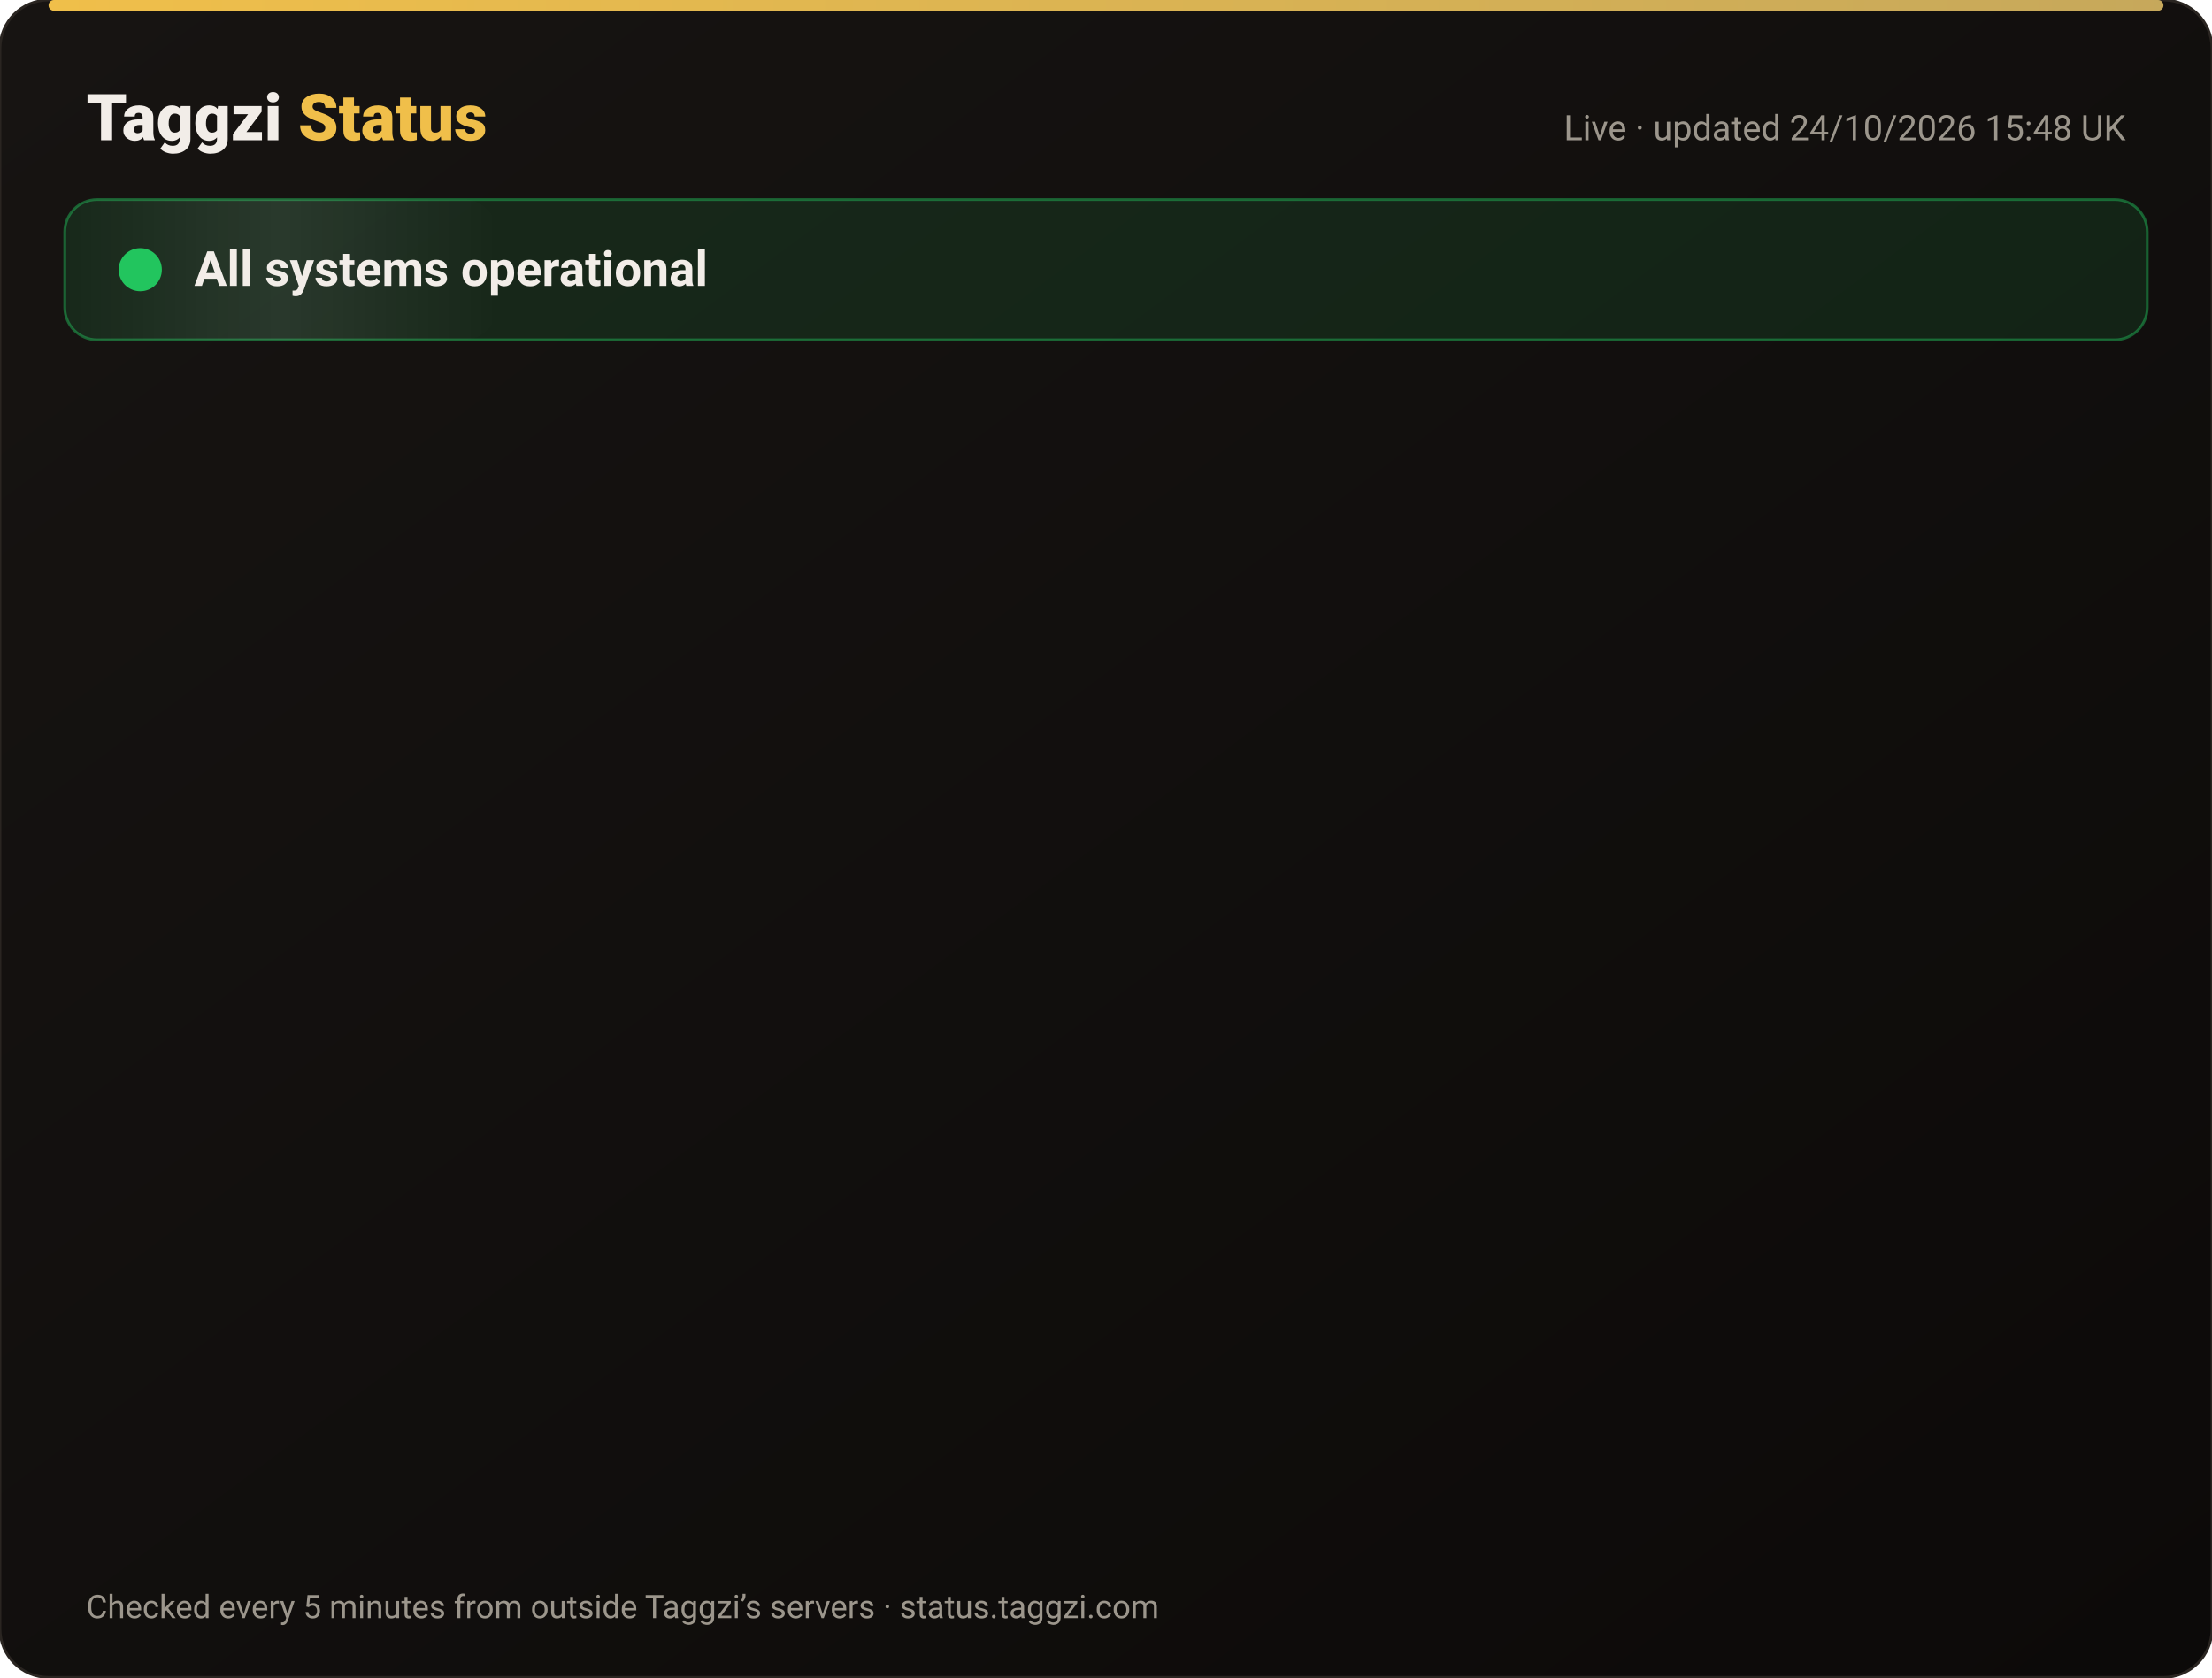
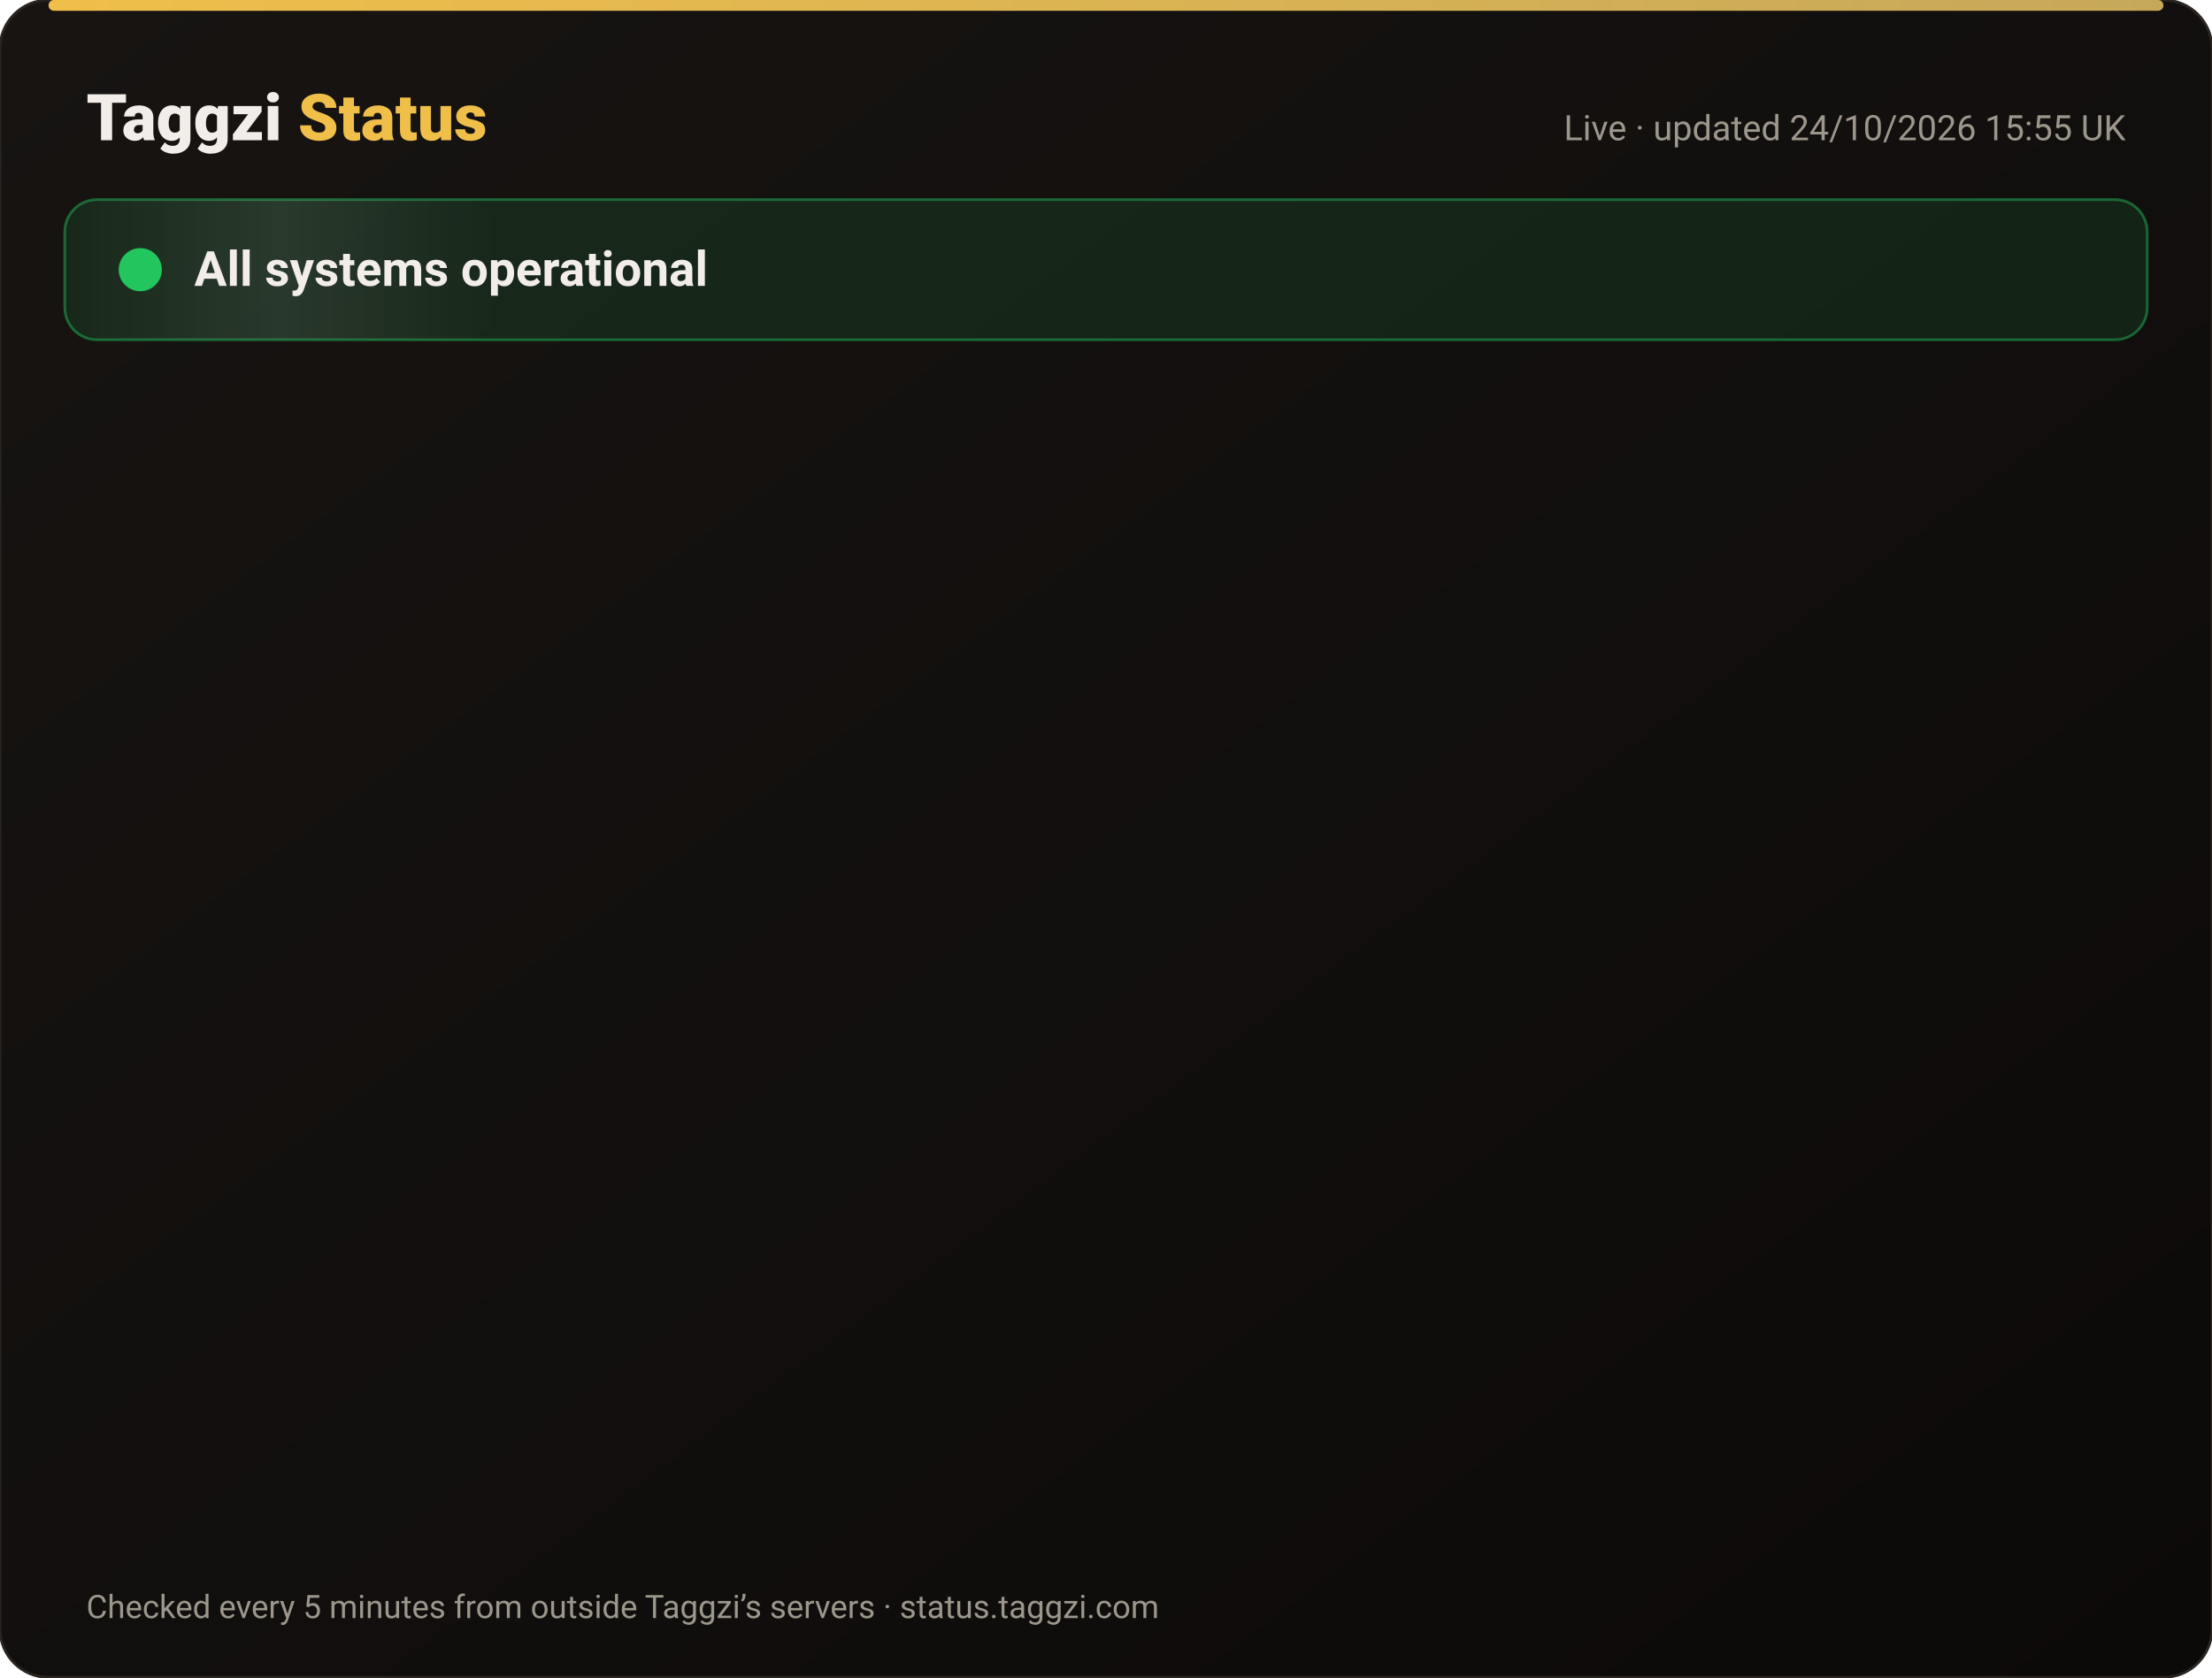
<svg xmlns="http://www.w3.org/2000/svg" width="820" height="622" viewBox="0 0 820 622" font-family="-apple-system,Segoe UI,Roboto,Helvetica,Arial,sans-serif">
  <defs>
    <linearGradient id="bg" x1="0" y1="0" x2="1" y2="1">
      <stop offset="0" stop-color="#171412" />
      <stop offset="1" stop-color="#0C0A09" />
    </linearGradient>
    <linearGradient id="gold" x1="0" x2="1">
      <stop offset="0" stop-color="#F0BF4A" />
      <stop offset="1" stop-color="#c6a85b" />
    </linearGradient>
    <linearGradient id="shine" x1="0" x2="1">
      <stop offset="0" stop-color="#fff" stop-opacity="0" />
      <stop offset=".5" stop-color="#fff" stop-opacity=".08" />
      <stop offset="1" stop-color="#fff" stop-opacity="0" />
    </linearGradient>
  </defs>
  <rect width="820" height="622" rx="18" fill="url(#bg)" stroke="#2a2521" />
  <rect x="18" y="0" width="784" height="4" rx="2" fill="url(#gold)" />
  <text x="32" y="52" font-size="24" font-weight="800" fill="#F2EDE8">Taggzi <tspan fill="#F0BF4A">Status</tspan>
  </text>
-   <text x="788" y="52" font-size="13" fill="#9C968C" text-anchor="end">Live · updated 24/10/2026 15:48 UK</text>
+   <text x="788" y="52" font-size="13" fill="#9C968C" text-anchor="end">Live · updated 24/10/2026 15:55 UK</text>
  <rect x="24" y="74" width="772" height="52" rx="12" fill="#22c55e" fill-opacity=".12" stroke="#22c55e" stroke-opacity=".45" />
  <rect x="24" y="74" width="160" height="52" rx="12" fill="url(#shine)">
    <animate attributeName="x" from="-160" to="820" dur="4s" repeatCount="indefinite" />
  </rect>
  <circle cx="52" cy="100" r="7" fill="#22c55e" />
  <circle cx="52" cy="100" r="7" fill="none" stroke="#22c55e" stroke-width="2">
    <animate attributeName="r" values="7;15;7" dur="2s" repeatCount="indefinite" />
    <animate attributeName="opacity" values=".9;0;.9" dur="2s" repeatCount="indefinite" />
  </circle>
  <text x="72" y="106" font-size="18" font-weight="700" fill="#F2EDE8">All systems operational</text>
  <g opacity="0">
    <animate attributeName="opacity" from="0" to="1" begin="0.00s" dur=".6s" fill="freeze" />
    <line x1="32" y1="188" x2="788" y2="188" stroke="#2a2521" />
    <circle cx="44" cy="166" r="6" fill="#22c55e">
      <animate attributeName="opacity" values="1;.45;1" dur="2.4s" begin="0.00s" repeatCount="indefinite" />
    </circle>
    <text x="62" y="171" font-size="15" font-weight="650" fill="#F2EDE8">Website</text>
    <text x="630" y="171" font-size="13" fill="#9C968C" text-anchor="end">99.99% uptime</text>
    <rect x="648" y="154" width="140" height="24" rx="12" fill="#22c55e" fill-opacity=".14" stroke="#22c55e" stroke-opacity=".5" />
    <text x="718" y="171" font-size="12" font-weight="700" fill="#22c55e" text-anchor="middle">Operational</text>
  </g>
  <g opacity="0">
    <animate attributeName="opacity" from="0" to="1" begin="0.15s" dur=".6s" fill="freeze" />
    <line x1="32" y1="234" x2="788" y2="234" stroke="#2a2521" />
    <circle cx="44" cy="212" r="6" fill="#22c55e">
      <animate attributeName="opacity" values="1;.45;1" dur="2.4s" begin="0.15s" repeatCount="indefinite" />
    </circle>
    <text x="62" y="217" font-size="15" font-weight="650" fill="#F2EDE8">Tag scans</text>
    <text x="630" y="217" font-size="13" fill="#9C968C" text-anchor="end">99.99% uptime</text>
    <rect x="648" y="200" width="140" height="24" rx="12" fill="#22c55e" fill-opacity=".14" stroke="#22c55e" stroke-opacity=".5" />
    <text x="718" y="217" font-size="12" font-weight="700" fill="#22c55e" text-anchor="middle">Operational</text>
  </g>
  <g opacity="0">
    <animate attributeName="opacity" from="0" to="1" begin="0.30s" dur=".6s" fill="freeze" />
    <line x1="32" y1="280" x2="788" y2="280" stroke="#2a2521" />
    <circle cx="44" cy="258" r="6" fill="#22c55e">
      <animate attributeName="opacity" values="1;.45;1" dur="2.4s" begin="0.30s" repeatCount="indefinite" />
    </circle>
    <text x="62" y="263" font-size="15" font-weight="650" fill="#F2EDE8">Manual tag lookup</text>
    <text x="630" y="263" font-size="13" fill="#9C968C" text-anchor="end">99.99% uptime</text>
    <rect x="648" y="246" width="140" height="24" rx="12" fill="#22c55e" fill-opacity=".14" stroke="#22c55e" stroke-opacity=".5" />
    <text x="718" y="263" font-size="12" font-weight="700" fill="#22c55e" text-anchor="middle">Operational</text>
  </g>
  <g opacity="0">
    <animate attributeName="opacity" from="0" to="1" begin="0.45s" dur=".6s" fill="freeze" />
    <line x1="32" y1="326" x2="788" y2="326" stroke="#2a2521" />
    <circle cx="44" cy="304" r="6" fill="#22c55e">
      <animate attributeName="opacity" values="1;.45;1" dur="2.4s" begin="0.45s" repeatCount="indefinite" />
    </circle>
    <text x="62" y="309" font-size="15" font-weight="650" fill="#F2EDE8">App &amp; login</text>
    <text x="630" y="309" font-size="13" fill="#9C968C" text-anchor="end">99.99% uptime</text>
    <rect x="648" y="292" width="140" height="24" rx="12" fill="#22c55e" fill-opacity=".14" stroke="#22c55e" stroke-opacity=".5" />
    <text x="718" y="309" font-size="12" font-weight="700" fill="#22c55e" text-anchor="middle">Operational</text>
  </g>
  <g opacity="0">
    <animate attributeName="opacity" from="0" to="1" begin="0.60s" dur=".6s" fill="freeze" />
    <line x1="32" y1="372" x2="788" y2="372" stroke="#2a2521" />
    <circle cx="44" cy="350" r="6" fill="#22c55e">
      <animate attributeName="opacity" values="1;.45;1" dur="2.4s" begin="0.60s" repeatCount="indefinite" />
    </circle>
    <text x="62" y="355" font-size="15" font-weight="650" fill="#F2EDE8">Community alerts</text>
    <text x="630" y="355" font-size="13" fill="#9C968C" text-anchor="end">99.99% uptime</text>
    <rect x="648" y="338" width="140" height="24" rx="12" fill="#22c55e" fill-opacity=".14" stroke="#22c55e" stroke-opacity=".5" />
    <text x="718" y="355" font-size="12" font-weight="700" fill="#22c55e" text-anchor="middle">Operational</text>
  </g>
  <g opacity="0">
    <animate attributeName="opacity" from="0" to="1" begin="0.75s" dur=".6s" fill="freeze" />
    <line x1="32" y1="418" x2="788" y2="418" stroke="#2a2521" />
    <circle cx="44" cy="396" r="6" fill="#22c55e">
      <animate attributeName="opacity" values="1;.45;1" dur="2.4s" begin="0.75s" repeatCount="indefinite" />
    </circle>
    <text x="62" y="401" font-size="15" font-weight="650" fill="#F2EDE8">Private calling</text>
    <text x="630" y="401" font-size="13" fill="#9C968C" text-anchor="end">99.99% uptime</text>
    <rect x="648" y="384" width="140" height="24" rx="12" fill="#22c55e" fill-opacity=".14" stroke="#22c55e" stroke-opacity=".5" />
    <text x="718" y="401" font-size="12" font-weight="700" fill="#22c55e" text-anchor="middle">Operational</text>
  </g>
  <g opacity="0">
    <animate attributeName="opacity" from="0" to="1" begin="0.90s" dur=".6s" fill="freeze" />
    <line x1="32" y1="464" x2="788" y2="464" stroke="#2a2521" />
    <circle cx="44" cy="442" r="6" fill="#22c55e">
      <animate attributeName="opacity" values="1;.45;1" dur="2.4s" begin="0.90s" repeatCount="indefinite" />
    </circle>
    <text x="62" y="447" font-size="15" font-weight="650" fill="#F2EDE8">Payments</text>
    <text x="630" y="447" font-size="13" fill="#9C968C" text-anchor="end">99.97% uptime</text>
    <rect x="648" y="430" width="140" height="24" rx="12" fill="#22c55e" fill-opacity=".14" stroke="#22c55e" stroke-opacity=".5" />
    <text x="718" y="447" font-size="12" font-weight="700" fill="#22c55e" text-anchor="middle">Operational</text>
  </g>
  <g opacity="0">
    <animate attributeName="opacity" from="0" to="1" begin="1.05s" dur=".6s" fill="freeze" />
    <line x1="32" y1="510" x2="788" y2="510" stroke="#2a2521" />
    <circle cx="44" cy="488" r="6" fill="#22c55e">
      <animate attributeName="opacity" values="1;.45;1" dur="2.4s" begin="1.05s" repeatCount="indefinite" />
    </circle>
    <text x="62" y="493" font-size="15" font-weight="650" fill="#F2EDE8">Email &amp; support</text>
    <text x="630" y="493" font-size="13" fill="#9C968C" text-anchor="end">99.99% uptime</text>
    <rect x="648" y="476" width="140" height="24" rx="12" fill="#22c55e" fill-opacity=".14" stroke="#22c55e" stroke-opacity=".5" />
    <text x="718" y="493" font-size="12" font-weight="700" fill="#22c55e" text-anchor="middle">Operational</text>
  </g>
  <g opacity="0">
    <animate attributeName="opacity" from="0" to="1" begin="1.20s" dur=".6s" fill="freeze" />
    <line x1="32" y1="556" x2="788" y2="556" stroke="#2a2521" />
    <circle cx="44" cy="534" r="6" fill="#22c55e">
      <animate attributeName="opacity" values="1;.45;1" dur="2.4s" begin="1.20s" repeatCount="indefinite" />
    </circle>
    <text x="62" y="539" font-size="15" font-weight="650" fill="#F2EDE8">Secure connection (SSL)</text>
    <text x="630" y="539" font-size="13" fill="#9C968C" text-anchor="end">100.00% uptime</text>
    <rect x="648" y="522" width="140" height="24" rx="12" fill="#22c55e" fill-opacity=".14" stroke="#22c55e" stroke-opacity=".5" />
    <text x="718" y="539" font-size="12" font-weight="700" fill="#22c55e" text-anchor="middle">Operational</text>
  </g>
  <text x="32" y="600" font-size="12" fill="#9C968C">Checked every 5 minutes from outside Taggzi’s servers · status.taggzi.com</text>
</svg>
